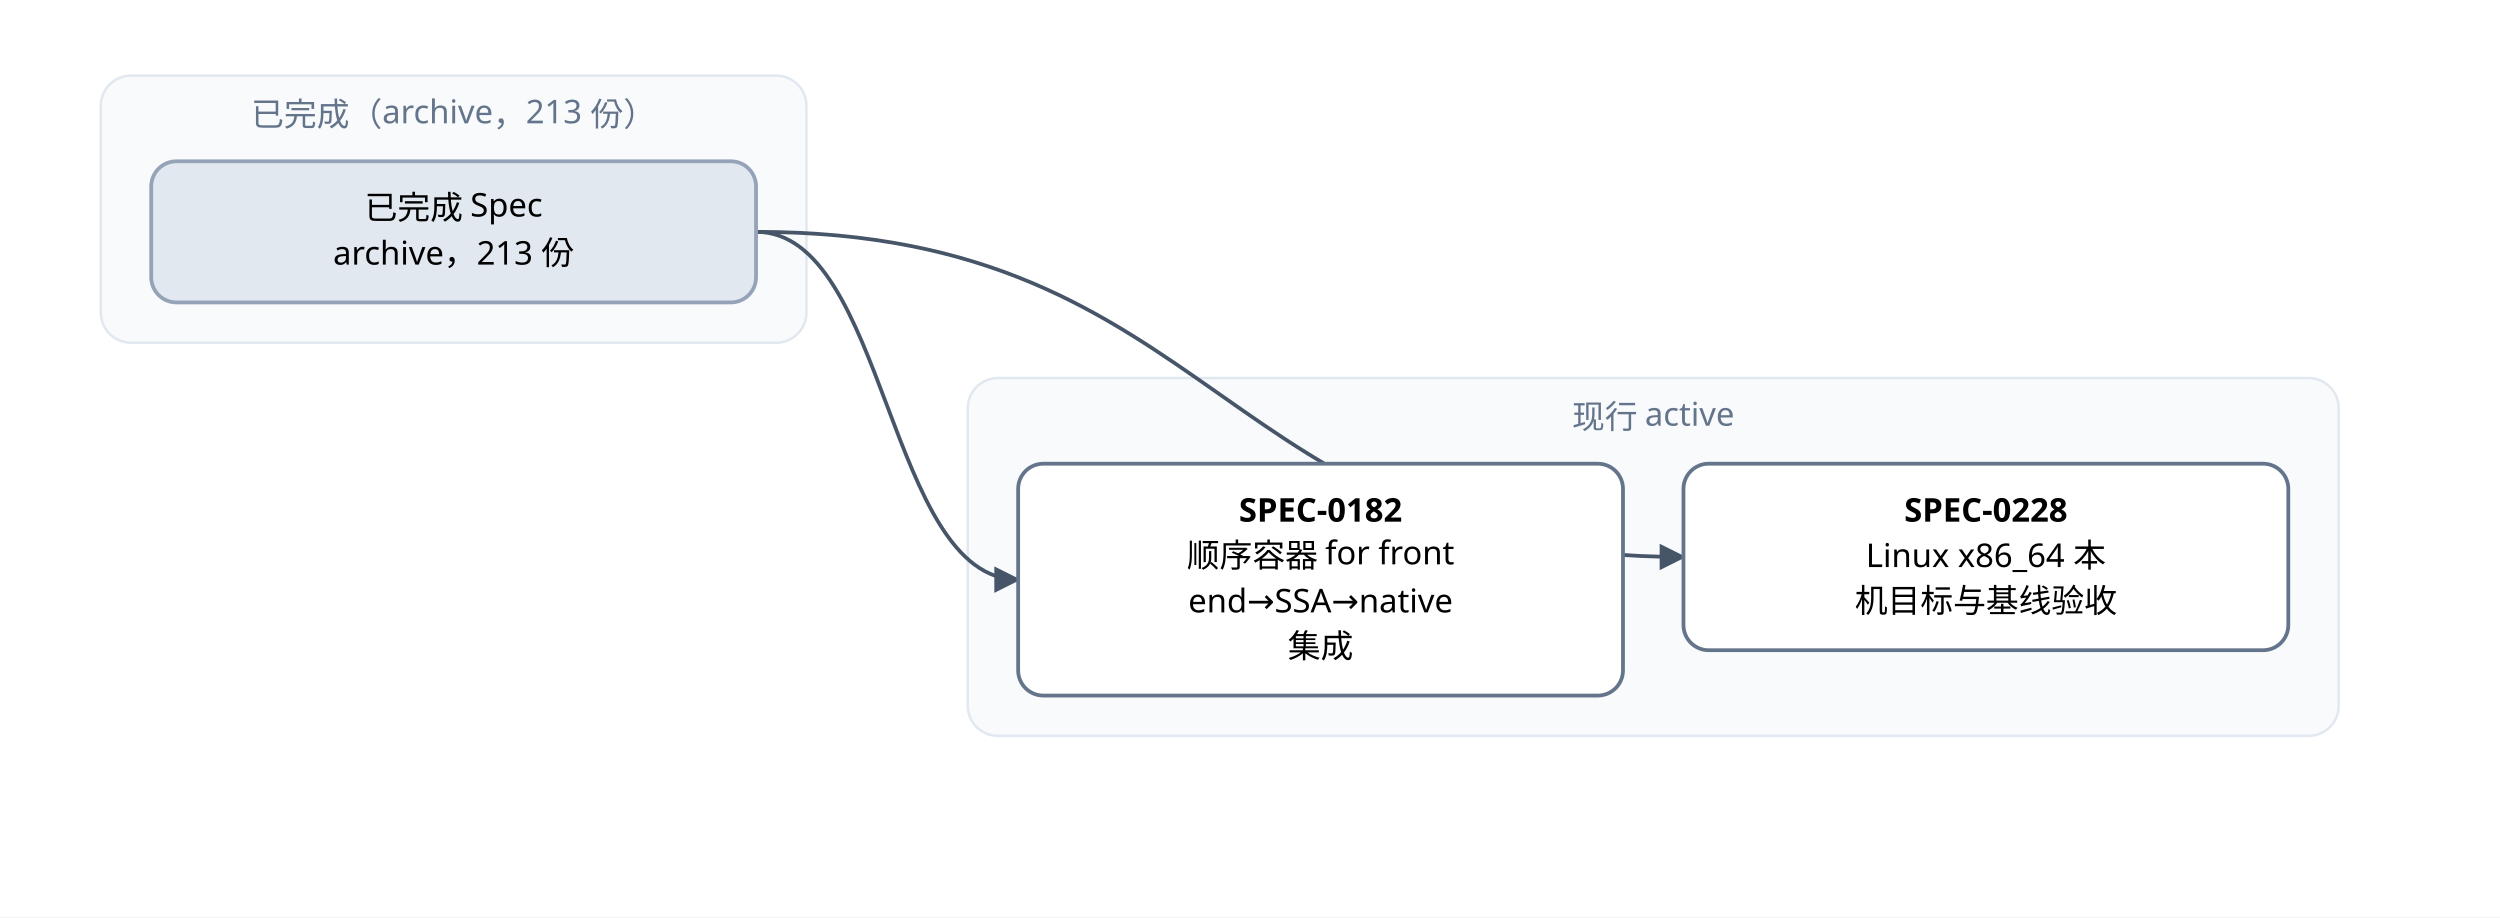
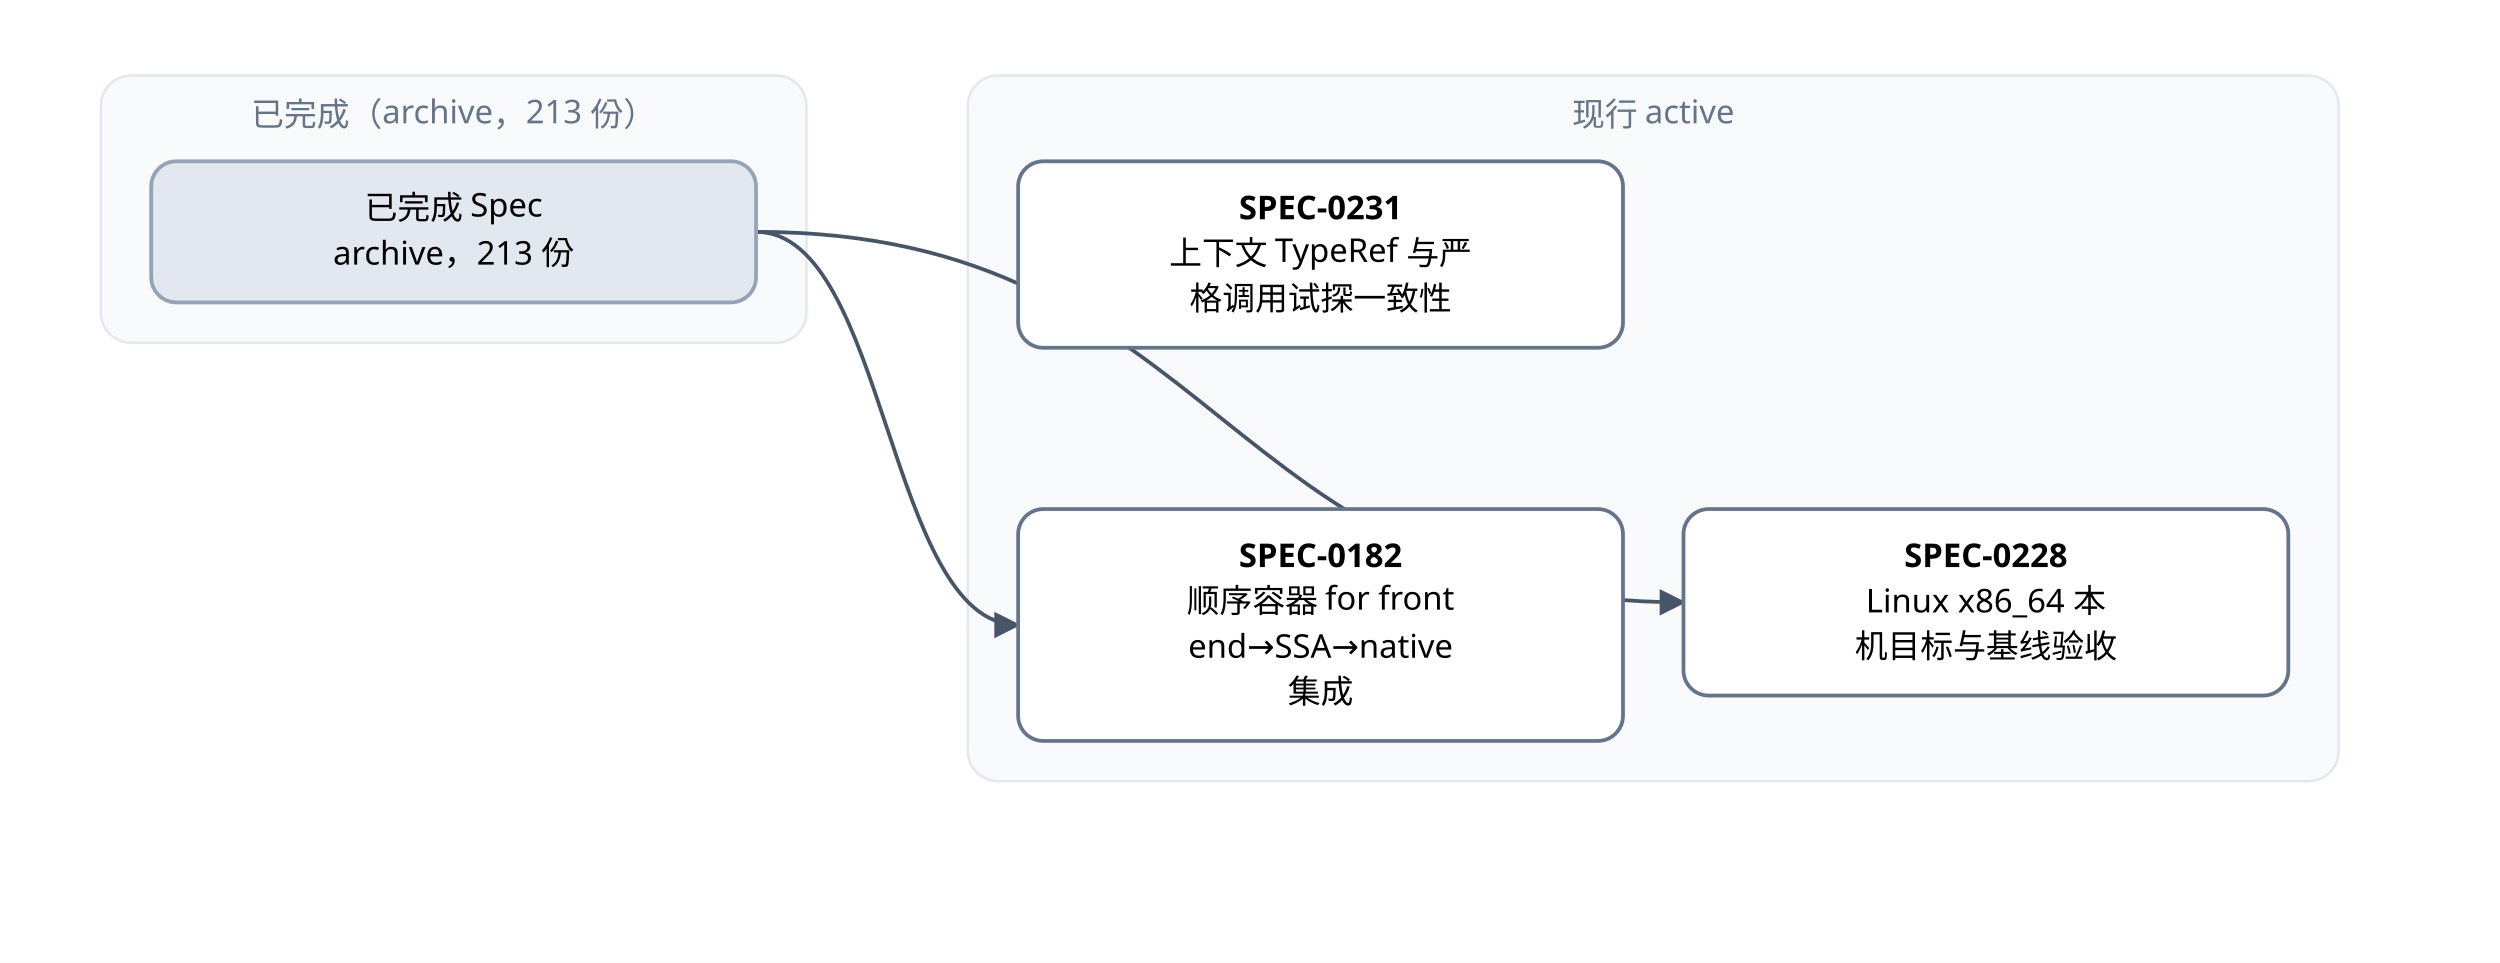
- <svg xmlns="http://www.w3.org/2000/svg" width="992" height="364" viewBox="0 0 992 364" font-family="PingFang SC, Microsoft YaHei, sans-serif">
+ <svg xmlns="http://www.w3.org/2000/svg" width="992" height="382" viewBox="0 0 992 382" font-family="PingFang SC, Microsoft YaHei, sans-serif">
  <defs>
    <marker id="arrow" viewBox="0 0 10 10" refX="9" refY="5" markerWidth="7" markerHeight="7" orient="auto-start-reverse">
      <path d="M0,0 L10,5 L0,10 z" fill="#475569" />
    </marker>
  </defs>
-   <rect width="992" height="364" fill="#ffffff" />
+   <rect width="992" height="382" fill="#ffffff" />
  <rect x="40" y="30" width="280" height="106" rx="12" fill="#f8fafc" stroke="#e2e8f0" />
  <text x="180" y="50" text-anchor="middle" font-size="13" fill="#64748b">已完成（archive，213 份）</text>
-   <rect x="384" y="150" width="544" height="142" rx="12" fill="#f8fafc" stroke="#e2e8f0" />
-   <text x="656" y="170" text-anchor="middle" font-size="13" fill="#64748b">现行 active</text>
-   <path d="M 300 92 C 352 92, 352 230, 404 230" fill="none" stroke="#475569" stroke-width="1.5" marker-end="url(#arrow)" />
-   <path d="M 300 92 C 484 92, 484 221, 668 221" fill="none" stroke="#475569" stroke-width="1.5" marker-end="url(#arrow)" />
-   <rect x="404" y="184" width="240" height="92" rx="10" fill="#ffffff" stroke="#64748b" stroke-width="1.5" />
-   <text x="524" y="207" text-anchor="middle" font-size="13" font-weight="600">SPEC-0182</text>
-   <text x="524" y="225" text-anchor="middle" font-size="13">顺序容器 for front</text>
-   <text x="524" y="243" text-anchor="middle" font-size="13">end→SSA→native</text>
-   <text x="524" y="261" text-anchor="middle" font-size="13"> 集成</text>
-   <rect x="668" y="184" width="240" height="74" rx="10" fill="#ffffff" stroke="#64748b" stroke-width="1.5" />
-   <text x="788" y="207" text-anchor="middle" font-size="13" font-weight="600">SPEC-0228</text>
-   <text x="788" y="225" text-anchor="middle" font-size="13">Linux x86_64 本</text>
-   <text x="788" y="243" text-anchor="middle" font-size="13">机目标与基线验收</text>
+   <rect x="384" y="30" width="544" height="280" rx="12" fill="#f8fafc" stroke="#e2e8f0" />
+   <text x="656" y="50" text-anchor="middle" font-size="13" fill="#64748b">现行 active</text>
+   <path d="M 300 92 C 352 92, 352 248, 404 248" fill="none" stroke="#475569" stroke-width="1.5" marker-end="url(#arrow)" />
+   <path d="M 300 92 C 484 92, 484 239, 668 239" fill="none" stroke="#475569" stroke-width="1.5" marker-end="url(#arrow)" />
+   <rect x="404" y="202" width="240" height="92" rx="10" fill="#ffffff" stroke="#64748b" stroke-width="1.5" />
+   <text x="524" y="225" text-anchor="middle" font-size="13" font-weight="600">SPEC-0182</text>
+   <text x="524" y="243" text-anchor="middle" font-size="13">顺序容器 for front</text>
+   <text x="524" y="261" text-anchor="middle" font-size="13">end→SSA→native</text>
+   <text x="524" y="279" text-anchor="middle" font-size="13"> 集成</text>
+   <rect x="668" y="202" width="240" height="74" rx="10" fill="#ffffff" stroke="#64748b" stroke-width="1.5" />
+   <text x="788" y="225" text-anchor="middle" font-size="13" font-weight="600">SPEC-0228</text>
+   <text x="788" y="243" text-anchor="middle" font-size="13">Linux x86_64 本</text>
+   <text x="788" y="261" text-anchor="middle" font-size="13">机目标与基线验收</text>
+   <rect x="404" y="64" width="240" height="74" rx="10" fill="#ffffff" stroke="#64748b" stroke-width="1.5" />
+   <text x="524" y="87" text-anchor="middle" font-size="13" font-weight="600">SPEC-0231</text>
+   <text x="524" y="105" text-anchor="middle" font-size="13">上下文 TypeRef 与严</text>
+   <text x="524" y="123" text-anchor="middle" font-size="13">格调用试探一致性</text>
  <rect x="60" y="64" width="240" height="56" rx="10" fill="#e2e8f0" stroke="#94a3b8" stroke-width="1.5" />
  <text x="180" y="87" text-anchor="middle" font-size="13">已完成 Spec</text>
  <text x="180" y="105" text-anchor="middle" font-size="13">archive，213 份</text>
</svg>
